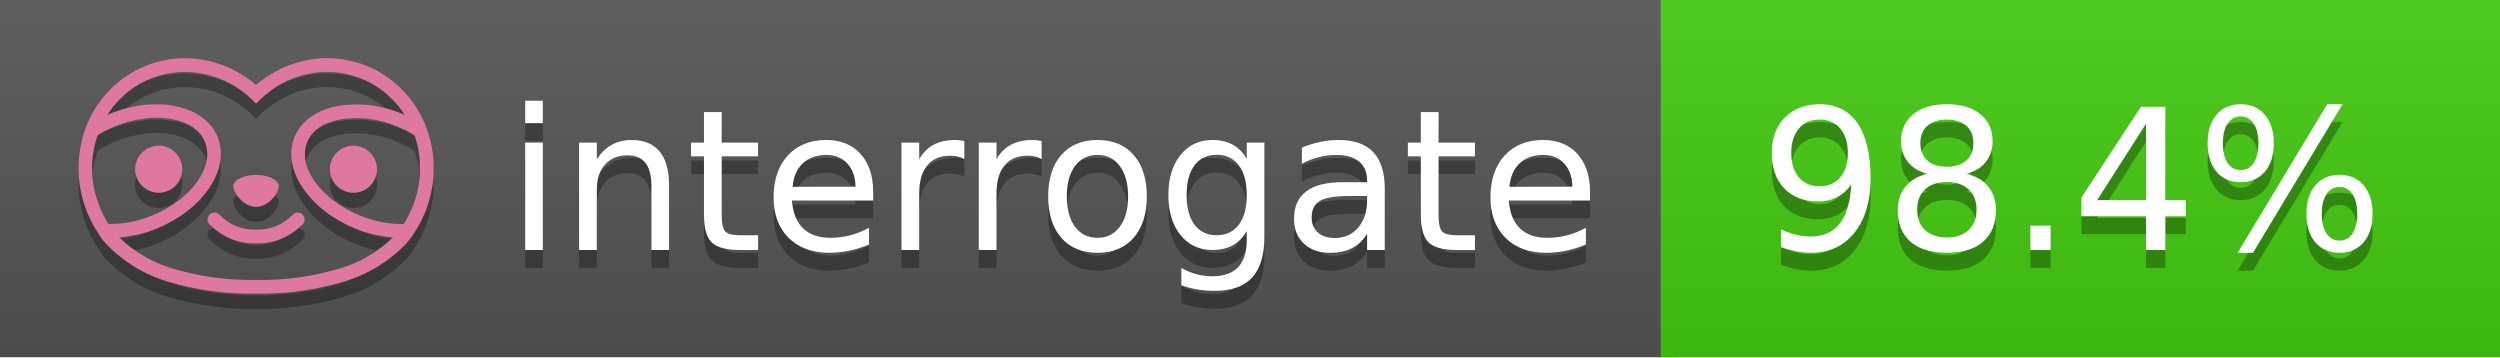
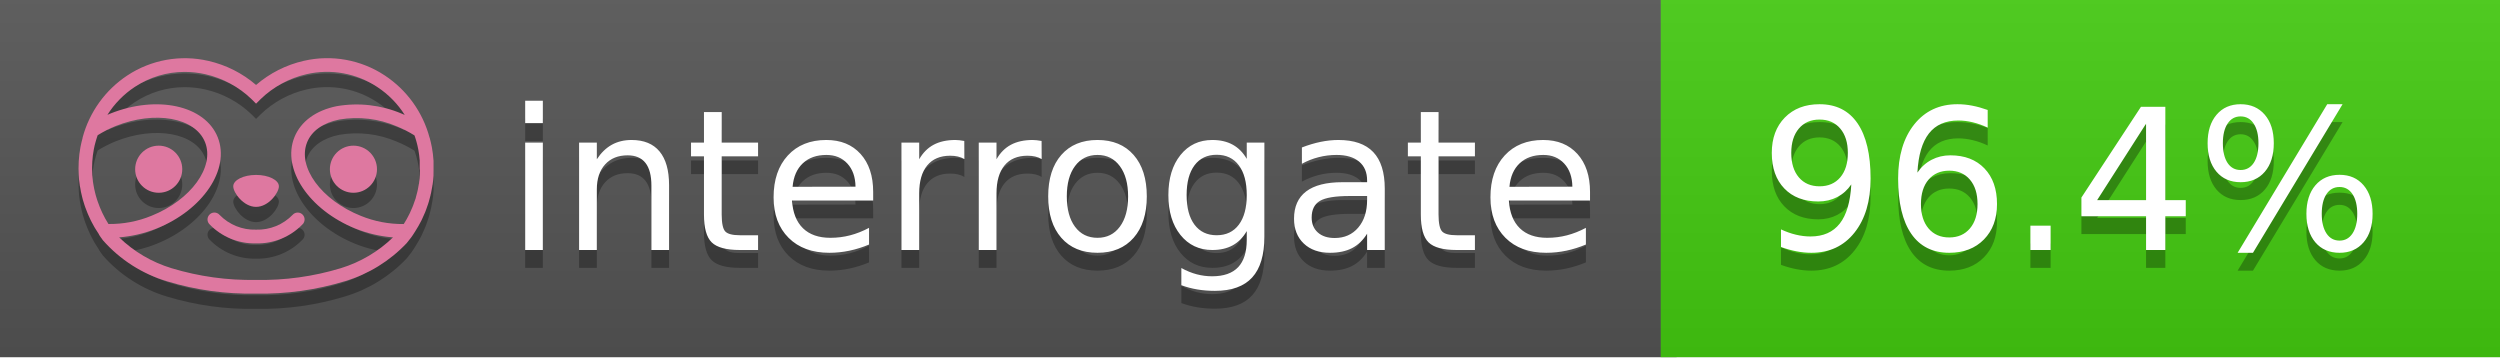
<svg xmlns="http://www.w3.org/2000/svg" width="140" height="20" viewBox="0 0 140 20" version="1.1" xml:space="preserve" style="fill-rule:evenodd;clip-rule:evenodd;stroke-linejoin:round;stroke-miterlimit:2;">
  <g transform="matrix(1,0,0,1,22,0)">
    <g id="backgrounds" transform="matrix(1.32789,0,0,1,-22.3892,0)">
      <rect x="0" y="0" width="71" height="20" style="fill:rgb(85,85,85);" />
    </g>
    <rect x="71" y="0" width="47" height="20" data-interrogate="color" style="fill:#4c1" />
    <g transform="matrix(1.19746,0,0,1,-22.3744,-4.85723e-16)">
      <rect x="0" y="0" width="118" height="20" style="fill:url(#_Linear1);" />
    </g>
  </g>
  <g fill="#fff" text-anchor="middle" font-family="DejaVu Sans,Verdana,Geneva,sans-serif" font-size="110">
    <text x="590" y="150" fill="#010101" fill-opacity=".3" transform="scale(.1)" textLength="610">interrogate</text>
    <text x="590" y="140" transform="scale(.1)" textLength="610">interrogate</text>
-     <text x="1160" y="150" fill="#010101" fill-opacity=".3" transform="scale(.1)" textLength="370" data-interrogate="result">98.4%</text>
-     <text x="1160" y="140" transform="scale(.1)" textLength="370" data-interrogate="result">98.4%</text>
+     <text x="1160" y="150" fill="#010101" fill-opacity=".3" transform="scale(.1)" textLength="370" data-interrogate="result">96.4%</text>
+     <text x="1160" y="140" transform="scale(.1)" textLength="370" data-interrogate="result">96.4%</text>
  </g>
  <g id="logo-shadow" transform="matrix(0.854876,0,0,0.854876,-6.73514,1.732)">
    <g transform="matrix(0.299012,0,0,0.299012,9.70229,-6.68582)">
      <path d="M50,64.25C52.76,64.25 55,61.13 55,59.75C55,58.37 52.76,57.25 50,57.25C47.24,57.25 45,58.37 45,59.75C45,61.13 47.24,64.25 50,64.25Z" style="fill:rgb(1,1,1);fill-opacity:0.3;fill-rule:nonzero;" />
    </g>
    <g transform="matrix(0.299012,0,0,0.299012,9.70229,-6.68582)">
      <path d="M88,49.05C86.506,43.475 83.018,38.638 78.2,35.46C72.969,32.002 66.539,30.844 60.43,32.26C56.576,33.145 52.995,34.958 50,37.54C46.998,34.958 43.411,33.149 39.55,32.27C33.441,30.853 27.011,32.011 21.78,35.47C16.97,38.652 13.489,43.489 12,49.06L12,49.13C11.82,49.79 11.66,50.46 11.53,51.13C11.146,53.207 11.021,55.323 11.16,57.43C11.16,58.03 11.26,58.63 11.34,59.23C11.34,59.51 11.43,59.79 11.48,60.07C11.53,60.35 11.58,60.68 11.64,60.98C11.7,61.28 11.8,61.69 11.89,62.05C11.98,62.41 11.99,62.47 12.05,62.68C12.16,63.07 12.28,63.46 12.41,63.84L12.58,64.34C12.72,64.74 12.88,65.14 13.04,65.53L13.23,65.98C13.403,66.373 13.583,66.767 13.77,67.16L13.99,67.59C14.19,67.97 14.39,68.35 14.61,68.73L14.87,69.15C15.1,69.52 15.33,69.89 15.58,70.26L15.58,70.32L15.99,70.93C16.14,71.14 16.29,71.36 16.45,71.57C20.206,75.83 25.086,78.95 30.53,80.57C36.839,82.48 43.41,83.385 50,83.25C56.599,83.374 63.177,82.456 69.49,80.53C74.644,78.978 79.303,76.102 83,72.19C83.34,71.78 83.65,71.35 84,70.92L84.18,70.66L84.33,70.44L84.41,70.32C84.55,70.12 84.67,69.9 84.81,69.7C85.07,69.3 85.32,68.89 85.55,68.48C85.78,68.07 86.02,67.65 86.23,67.22C86.31,67.05 86.39,66.88 86.47,66.7C86.67,66.28 86.85,65.87 87.03,65.44L87.23,64.92C87.397,64.487 87.55,64.05 87.69,63.61L87.85,63.09C87.98,62.64 88.1,62.19 88.21,61.74C88.21,61.57 88.3,61.39 88.33,61.22C88.43,60.75 88.52,60.22 88.6,59.79C88.6,59.64 88.66,59.49 88.68,59.33C88.77,58.71 88.84,58.08 88.88,57.45L88.88,54.17C88.817,53.164 88.693,52.162 88.51,51.17C88.38,50.5 88.23,49.84 88.05,49.17L88,49.05ZM85.89,56.44L85.89,57.23C85.89,57.78 85.79,58.32 85.72,58.86C85.72,59.01 85.72,59.15 85.65,59.3C85.59,59.7 85.51,60.11 85.43,60.51L85.32,60.99C85.23,61.38 85.12,61.77 85.01,62.16C85.01,62.31 84.93,62.46 84.88,62.6C84.74,63.04 84.59,63.47 84.42,63.9L84.27,64.28C84.1,64.71 83.91,65.14 83.71,65.56C83.51,65.98 83.43,66.12 83.28,66.4L83.01,66.91C82.83,67.223 82.643,67.537 82.45,67.85L82.35,68.01C79.121,68.047 75.918,67.434 72.93,66.21C64.27,62.74 59,55.52 61.18,50.11C62.18,47.6 64.7,45.82 68.26,45.11C72.489,44.395 76.835,44.908 80.78,46.59C82.141,47.144 83.453,47.813 84.7,48.59C84.76,48.76 84.82,48.93 84.88,49.1C84.94,49.27 85.05,49.63 85.12,49.9C85.28,50.5 85.44,51.1 85.55,51.73C85.691,52.507 85.792,53.292 85.85,54.08L85.85,55.89C85.85,56.12 85.91,56.25 85.91,56.45L85.89,56.44ZM17.66,68C16.668,66.435 15.869,64.756 15.28,63L15.17,62.68C15.06,62.35 14.96,62.01 14.87,61.68C14.823,61.493 14.777,61.31 14.73,61.13C14.66,60.84 14.59,60.55 14.53,60.27C14.47,59.99 14.43,59.72 14.38,59.44C14.33,59.16 14.3,59 14.27,58.78C14.2,58.27 14.15,57.78 14.11,57.23L14.11,57.03C14.008,55.236 14.122,53.437 14.45,51.67C14.56,51.06 14.71,50.46 14.88,49.87C14.96,49.59 15.04,49.32 15.13,49.05C15.22,48.78 15.24,48.72 15.3,48.55C16.548,47.774 17.859,47.105 19.22,46.55C27.86,43.09 36.65,44.67 38.82,50.08C40.99,55.49 35.73,62.74 27.09,66.2C24.101,67.431 20.893,68.043 17.66,68ZM68.57,77.68C62.554,79.508 56.287,80.376 50,80.25C43.737,80.37 37.495,79.506 31.5,77.69C27.185,76.38 23.243,74.062 20,70.93C22.815,70.706 25.58,70.055 28.2,69C38.37,64.92 44.39,56 41.6,49C38.81,42 28.27,39.72 18.1,43.8L17.43,44.09C18.973,41.648 21.019,39.561 23.43,37.97C26.671,35.824 30.473,34.68 34.36,34.68C35.884,34.681 37.404,34.852 38.89,35.19C42.694,36.049 46.191,37.935 49,40.64L50,41.64L51,40.64C53.797,37.937 57.279,36.049 61.07,35.18C66.402,33.947 72.014,34.968 76.57,38C78.98,39.588 81.026,41.671 82.57,44.11L81.9,43.82C77.409,41.921 72.464,41.355 67.66,42.19C63.08,43.12 59.79,45.54 58.39,49.02C55.6,55.97 61.62,64.94 71.79,69.02C74.414,70.07 77.182,70.714 80,70.93C76.776,74.05 72.859,76.363 68.57,77.68Z" style="fill:rgb(1,1,1);fill-opacity:0.3;fill-rule:nonzero;" />
    </g>
    <g transform="matrix(0.299012,0,0,0.299012,9.70229,-6.68582)">
      <circle cx="71.33" cy="56" r="5.16" style="fill:rgb(1,1,1);fill-opacity:0.3;" />
    </g>
    <g transform="matrix(0.299012,0,0,0.299012,9.70229,-6.68582)">
      <circle cx="28.67" cy="56" r="5.16" style="fill:rgb(1,1,1);fill-opacity:0.3;" />
    </g>
    <g transform="matrix(0.299012,0,0,0.299012,9.70229,-6.68582)">
      <path d="M58,66C55.912,68.161 53.003,69.339 50,69.24C46.997,69.339 44.088,68.161 42,66C41.714,65.677 41.302,65.491 40.87,65.491C40.042,65.491 39.361,66.172 39.361,67C39.361,67.368 39.496,67.724 39.74,68C42.403,70.804 46.134,72.35 50,72.25C53.862,72.347 57.59,70.802 60.25,68C60.495,67.725 60.63,67.369 60.63,67C60.63,66.174 59.951,65.495 59.125,65.495C58.695,65.495 58.285,65.679 58,66Z" style="fill:rgb(1,1,1);fill-opacity:0.3;fill-rule:nonzero;" />
    </g>
  </g>
  <g id="logo-pink" transform="matrix(0.854876,0,0,0.854876,-6.73514,0.877124)">
    <g transform="matrix(0.299012,0,0,0.299012,9.70229,-6.68582)">
      <path d="M50,64.25C52.76,64.25 55,61.13 55,59.75C55,58.37 52.76,57.25 50,57.25C47.24,57.25 45,58.37 45,59.75C45,61.13 47.24,64.25 50,64.25Z" style="fill:rgb(222,120,160);fill-rule:nonzero;" />
    </g>
    <g transform="matrix(0.299012,0,0,0.299012,9.70229,-6.68582)">
      <path d="M88,49.05C86.506,43.475 83.018,38.638 78.2,35.46C72.969,32.002 66.539,30.844 60.43,32.26C56.576,33.145 52.995,34.958 50,37.54C46.998,34.958 43.411,33.149 39.55,32.27C33.441,30.853 27.011,32.011 21.78,35.47C16.97,38.652 13.489,43.489 12,49.06L12,49.13C11.82,49.79 11.66,50.46 11.53,51.13C11.146,53.207 11.021,55.323 11.16,57.43C11.16,58.03 11.26,58.63 11.34,59.23C11.34,59.51 11.43,59.79 11.48,60.07C11.53,60.35 11.58,60.68 11.64,60.98C11.7,61.28 11.8,61.69 11.89,62.05C11.98,62.41 11.99,62.47 12.05,62.68C12.16,63.07 12.28,63.46 12.41,63.84L12.58,64.34C12.72,64.74 12.88,65.14 13.04,65.53L13.23,65.98C13.403,66.373 13.583,66.767 13.77,67.16L13.99,67.59C14.19,67.97 14.39,68.35 14.61,68.73L14.87,69.15C15.1,69.52 15.33,69.89 15.58,70.26L15.58,70.32L15.99,70.93C16.14,71.14 16.29,71.36 16.45,71.57C20.206,75.83 25.086,78.95 30.53,80.57C36.839,82.48 43.41,83.385 50,83.25C56.599,83.374 63.177,82.456 69.49,80.53C74.644,78.978 79.303,76.102 83,72.19C83.34,71.78 83.65,71.35 84,70.92L84.18,70.66L84.33,70.44L84.41,70.32C84.55,70.12 84.67,69.9 84.81,69.7C85.07,69.3 85.32,68.89 85.55,68.48C85.78,68.07 86.02,67.65 86.23,67.22C86.31,67.05 86.39,66.88 86.47,66.7C86.67,66.28 86.85,65.87 87.03,65.44L87.23,64.92C87.397,64.487 87.55,64.05 87.69,63.61L87.85,63.09C87.98,62.64 88.1,62.19 88.21,61.74C88.21,61.57 88.3,61.39 88.33,61.22C88.43,60.75 88.52,60.22 88.6,59.79C88.6,59.64 88.66,59.49 88.68,59.33C88.77,58.71 88.84,58.08 88.88,57.45L88.88,54.17C88.817,53.164 88.693,52.162 88.51,51.17C88.38,50.5 88.23,49.84 88.05,49.17L88,49.05ZM85.89,56.44L85.89,57.23C85.89,57.78 85.79,58.32 85.72,58.86C85.72,59.01 85.72,59.15 85.65,59.3C85.59,59.7 85.51,60.11 85.43,60.51L85.32,60.99C85.23,61.38 85.12,61.77 85.01,62.16C85.01,62.31 84.93,62.46 84.88,62.6C84.74,63.04 84.59,63.47 84.42,63.9L84.27,64.28C84.1,64.71 83.91,65.14 83.71,65.56C83.51,65.98 83.43,66.12 83.28,66.4L83.01,66.91C82.83,67.223 82.643,67.537 82.45,67.85L82.35,68.01C79.121,68.047 75.918,67.434 72.93,66.21C64.27,62.74 59,55.52 61.18,50.11C62.18,47.6 64.7,45.82 68.26,45.11C72.489,44.395 76.835,44.908 80.78,46.59C82.141,47.144 83.453,47.813 84.7,48.59C84.76,48.76 84.82,48.93 84.88,49.1C84.94,49.27 85.05,49.63 85.12,49.9C85.28,50.5 85.44,51.1 85.55,51.73C85.691,52.507 85.792,53.292 85.85,54.08L85.85,55.89C85.85,56.12 85.91,56.25 85.91,56.45L85.89,56.44ZM17.66,68C16.668,66.435 15.869,64.756 15.28,63L15.17,62.68C15.06,62.35 14.96,62.01 14.87,61.68C14.823,61.493 14.777,61.31 14.73,61.13C14.66,60.84 14.59,60.55 14.53,60.27C14.47,59.99 14.43,59.72 14.38,59.44C14.33,59.16 14.3,59 14.27,58.78C14.2,58.27 14.15,57.78 14.11,57.23L14.11,57.03C14.008,55.236 14.122,53.437 14.45,51.67C14.56,51.06 14.71,50.46 14.88,49.87C14.96,49.59 15.04,49.32 15.13,49.05C15.22,48.78 15.24,48.72 15.3,48.55C16.548,47.774 17.859,47.105 19.22,46.55C27.86,43.09 36.65,44.67 38.82,50.08C40.99,55.49 35.73,62.74 27.09,66.2C24.101,67.431 20.893,68.043 17.66,68ZM68.57,77.68C62.554,79.508 56.287,80.376 50,80.25C43.737,80.37 37.495,79.506 31.5,77.69C27.185,76.38 23.243,74.062 20,70.93C22.815,70.706 25.58,70.055 28.2,69C38.37,64.92 44.39,56 41.6,49C38.81,42 28.27,39.72 18.1,43.8L17.43,44.09C18.973,41.648 21.019,39.561 23.43,37.97C26.671,35.824 30.473,34.68 34.36,34.68C35.884,34.681 37.404,34.852 38.89,35.19C42.694,36.049 46.191,37.935 49,40.64L50,41.64L51,40.64C53.797,37.937 57.279,36.049 61.07,35.18C66.402,33.947 72.014,34.968 76.57,38C78.98,39.588 81.026,41.671 82.57,44.11L81.9,43.82C77.409,41.921 72.464,41.355 67.66,42.19C63.08,43.12 59.79,45.54 58.39,49.02C55.6,55.97 61.62,64.94 71.79,69.02C74.414,70.07 77.182,70.714 80,70.93C76.776,74.05 72.859,76.363 68.57,77.68Z" style="fill:rgb(222,120,160);fill-rule:nonzero;" />
    </g>
    <g transform="matrix(0.299012,0,0,0.299012,9.70229,-6.68582)">
      <circle cx="71.33" cy="56" r="5.16" style="fill:rgb(222,120,160);" />
    </g>
    <g transform="matrix(0.299012,0,0,0.299012,9.70229,-6.68582)">
      <circle cx="28.67" cy="56" r="5.16" style="fill:rgb(222,120,160);" />
    </g>
    <g transform="matrix(0.299012,0,0,0.299012,9.70229,-6.68582)">
      <path d="M58,66C55.912,68.161 53.003,69.339 50,69.24C46.997,69.339 44.088,68.161 42,66C41.714,65.677 41.302,65.491 40.87,65.491C40.042,65.491 39.361,66.172 39.361,67C39.361,67.368 39.496,67.724 39.74,68C42.403,70.804 46.134,72.35 50,72.25C53.862,72.347 57.59,70.802 60.25,68C60.495,67.725 60.63,67.369 60.63,67C60.63,66.174 59.951,65.495 59.125,65.495C58.695,65.495 58.285,65.679 58,66Z" style="fill:rgb(222,120,160);fill-rule:nonzero;" />
    </g>
  </g>
  <defs>
    <linearGradient id="_Linear1" x1="0" y1="0" x2="1" y2="0" gradientUnits="userSpaceOnUse" gradientTransform="matrix(1.22465e-15,20,-20,1.22465e-15,0,0)">
      <stop offset="0" style="stop-color:rgb(187,187,187);stop-opacity:0.1" />
      <stop offset="1" style="stop-color:black;stop-opacity:0.1" />
    </linearGradient>
  </defs>
</svg>
